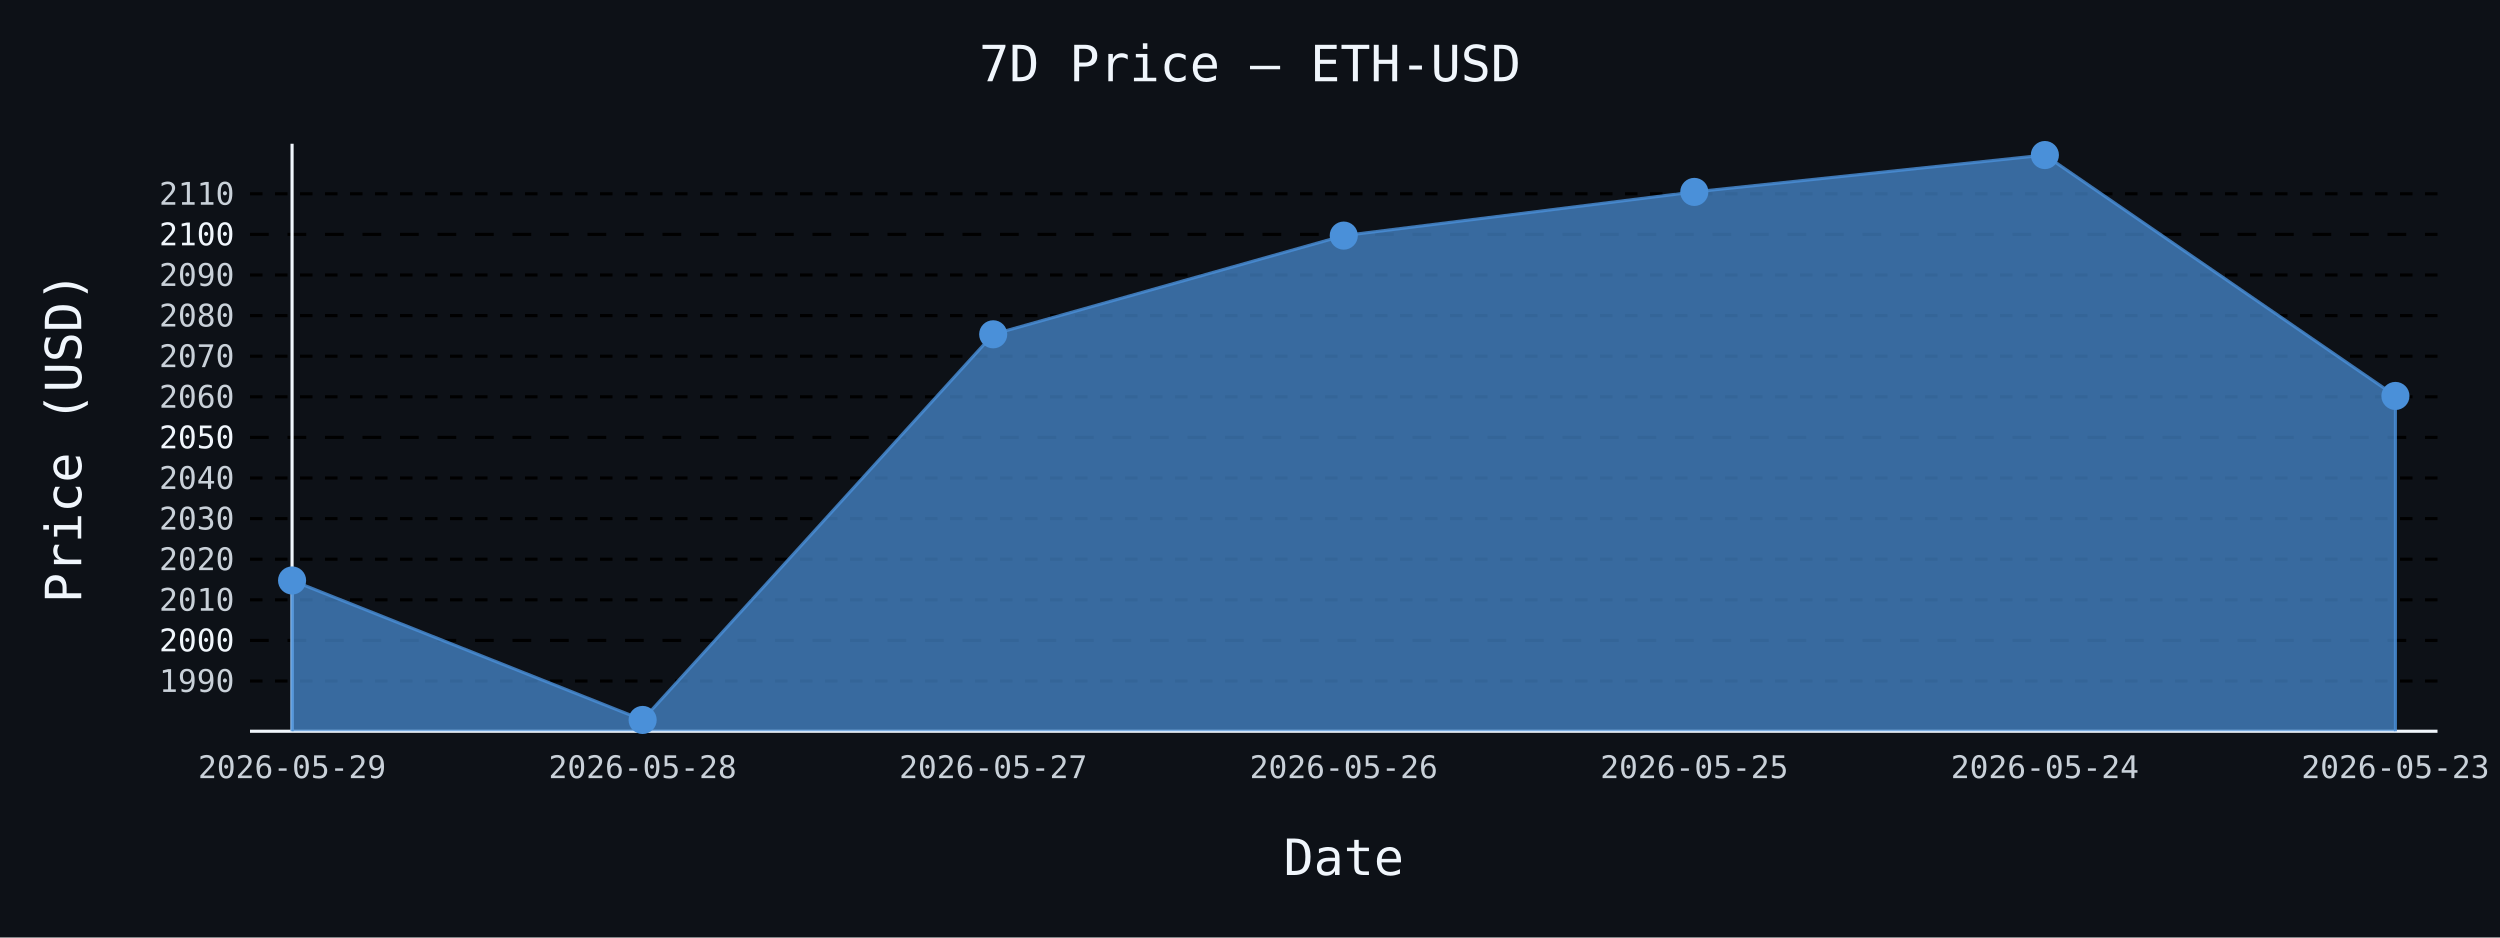
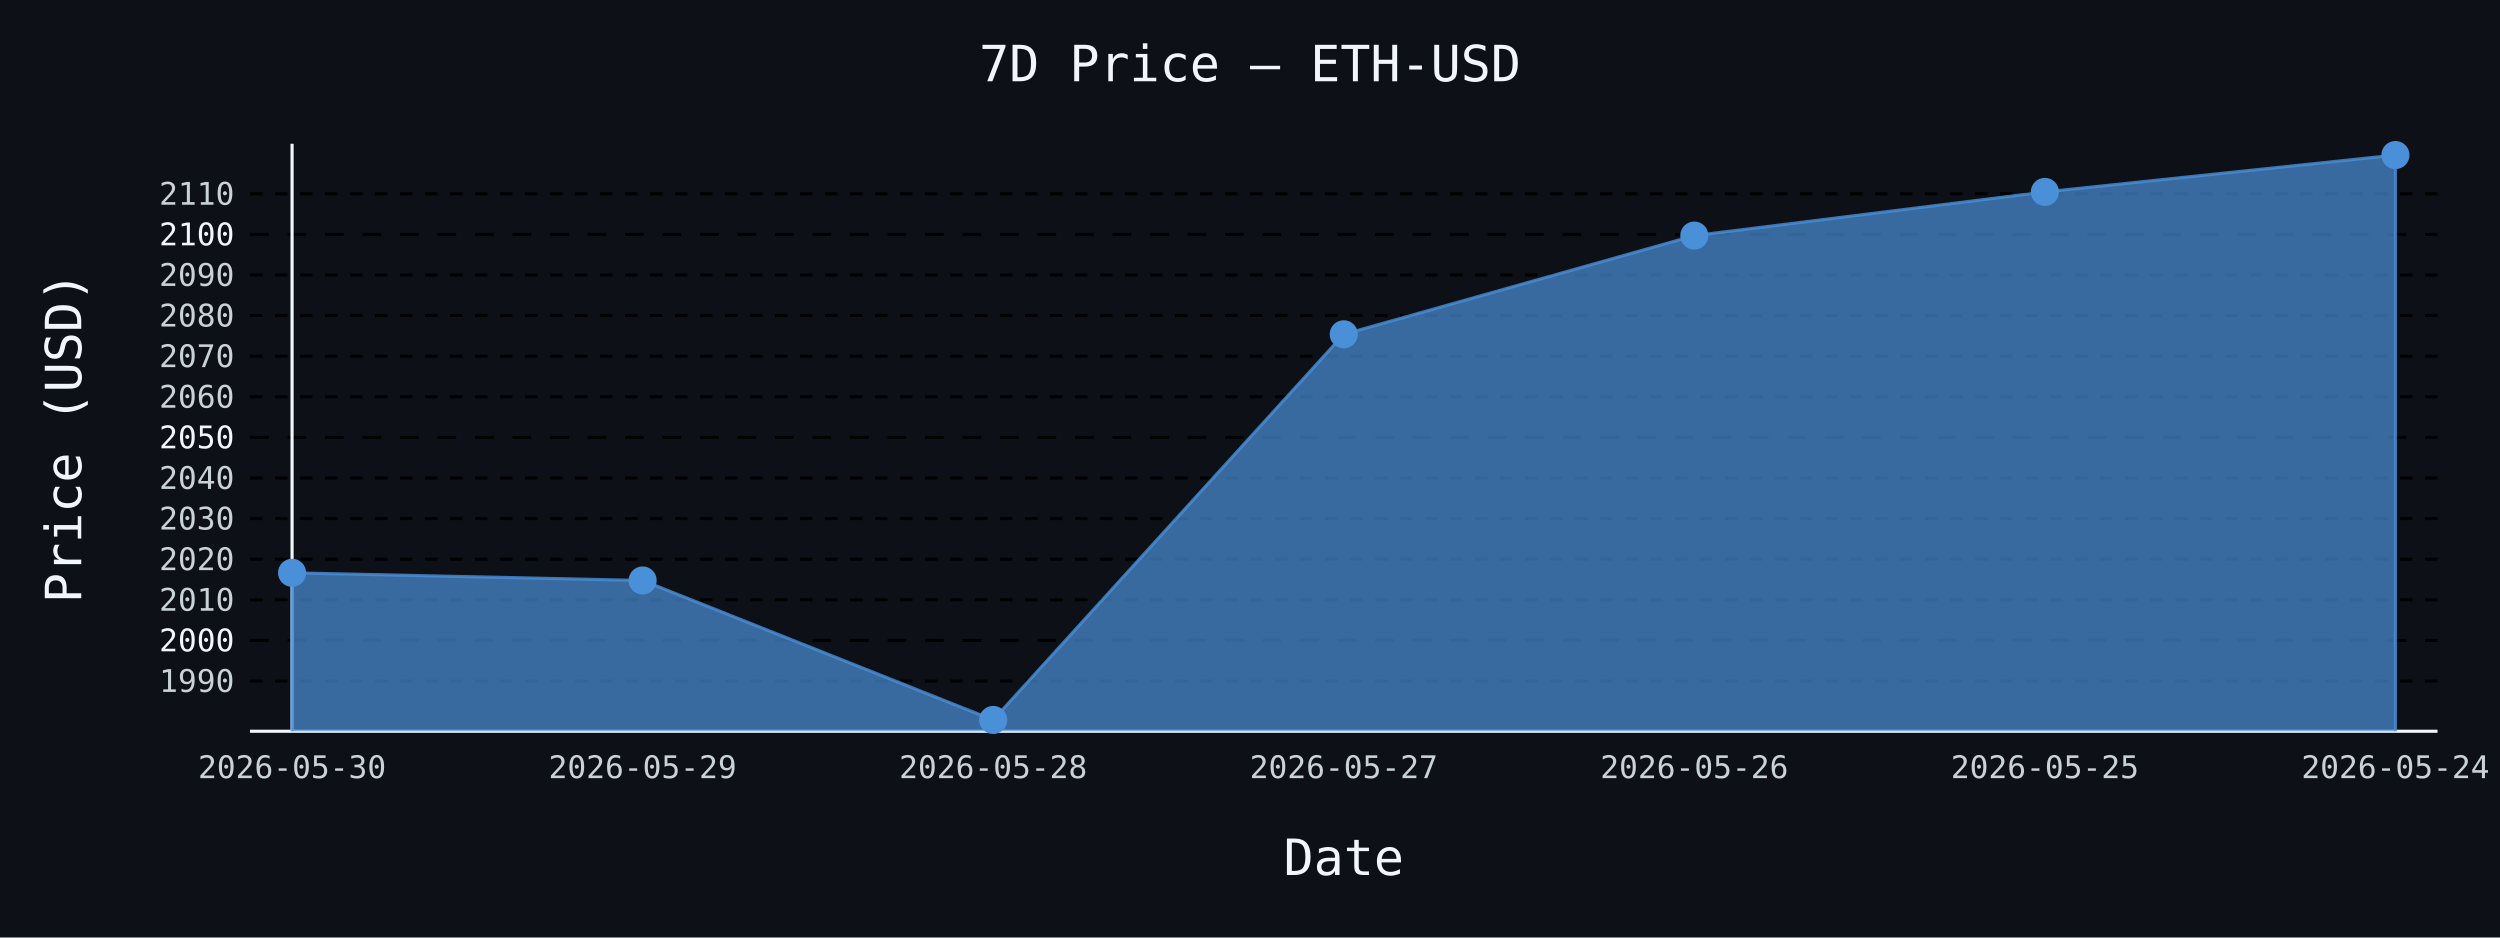
- <svg xmlns="http://www.w3.org/2000/svg" id="chart-6167042c-5b8b-4725-a674-60f11644e09b" class="pygal-chart" viewBox="0 0 800 300">
+ <svg xmlns="http://www.w3.org/2000/svg" id="chart-2e25402c-f899-4691-a9be-fde017ce40e8" class="pygal-chart" viewBox="0 0 800 300">
  <defs>
-     <style type="text/css">#chart-6167042c-5b8b-4725-a674-60f11644e09b{-webkit-user-select:none;-webkit-font-smoothing:antialiased;font-family:monospace}#chart-6167042c-5b8b-4725-a674-60f11644e09b .title{font-family:monospace;font-size:16px}#chart-6167042c-5b8b-4725-a674-60f11644e09b .legends .legend text{font-family:monospace;font-size:14px}#chart-6167042c-5b8b-4725-a674-60f11644e09b .axis text{font-family:monospace;font-size:10px}#chart-6167042c-5b8b-4725-a674-60f11644e09b .axis text.major{font-family:monospace;font-size:10px}#chart-6167042c-5b8b-4725-a674-60f11644e09b .text-overlay text.value{font-family:monospace;font-size:16px}#chart-6167042c-5b8b-4725-a674-60f11644e09b .text-overlay text.label{font-family:monospace;font-size:10px}#chart-6167042c-5b8b-4725-a674-60f11644e09b .tooltip{font-family:monospace;font-size:14px}#chart-6167042c-5b8b-4725-a674-60f11644e09b text.no_data{font-family:monospace;font-size:64px}
- #chart-6167042c-5b8b-4725-a674-60f11644e09b{background-color:#0d1117}#chart-6167042c-5b8b-4725-a674-60f11644e09b path,#chart-6167042c-5b8b-4725-a674-60f11644e09b line,#chart-6167042c-5b8b-4725-a674-60f11644e09b rect,#chart-6167042c-5b8b-4725-a674-60f11644e09b circle{-webkit-transition:150ms;-moz-transition:150ms;transition:150ms}#chart-6167042c-5b8b-4725-a674-60f11644e09b .graph &gt; .background{fill:#0d1117}#chart-6167042c-5b8b-4725-a674-60f11644e09b .plot &gt; .background{fill:#0d1117}#chart-6167042c-5b8b-4725-a674-60f11644e09b .graph{fill:#c9d1d9}#chart-6167042c-5b8b-4725-a674-60f11644e09b text.no_data{fill:#f0f6fc}#chart-6167042c-5b8b-4725-a674-60f11644e09b .title{fill:#f0f6fc}#chart-6167042c-5b8b-4725-a674-60f11644e09b .legends .legend text{fill:#c9d1d9}#chart-6167042c-5b8b-4725-a674-60f11644e09b .legends .legend:hover text{fill:#f0f6fc}#chart-6167042c-5b8b-4725-a674-60f11644e09b .axis .line{stroke:#f0f6fc}#chart-6167042c-5b8b-4725-a674-60f11644e09b .axis .guide.line{stroke:#8b949e}#chart-6167042c-5b8b-4725-a674-60f11644e09b .axis .major.line{stroke:#c9d1d9}#chart-6167042c-5b8b-4725-a674-60f11644e09b .axis text.major{fill:#f0f6fc}#chart-6167042c-5b8b-4725-a674-60f11644e09b .axis.y .guides:hover .guide.line,#chart-6167042c-5b8b-4725-a674-60f11644e09b .line-graph .axis.x .guides:hover .guide.line,#chart-6167042c-5b8b-4725-a674-60f11644e09b .stackedline-graph .axis.x .guides:hover .guide.line,#chart-6167042c-5b8b-4725-a674-60f11644e09b .xy-graph .axis.x .guides:hover .guide.line{stroke:#f0f6fc}#chart-6167042c-5b8b-4725-a674-60f11644e09b .axis .guides:hover text{fill:#f0f6fc}#chart-6167042c-5b8b-4725-a674-60f11644e09b .reactive{fill-opacity:.7;stroke-opacity:.8;stroke-width:1}#chart-6167042c-5b8b-4725-a674-60f11644e09b .ci{stroke:#c9d1d9}#chart-6167042c-5b8b-4725-a674-60f11644e09b .reactive.active,#chart-6167042c-5b8b-4725-a674-60f11644e09b .active .reactive{fill-opacity:.8;stroke-opacity:.9;stroke-width:4}#chart-6167042c-5b8b-4725-a674-60f11644e09b .ci .reactive.active{stroke-width:1.5}#chart-6167042c-5b8b-4725-a674-60f11644e09b .series text{fill:#f0f6fc}#chart-6167042c-5b8b-4725-a674-60f11644e09b .tooltip rect{fill:#0d1117;stroke:#f0f6fc;-webkit-transition:opacity 150ms;-moz-transition:opacity 150ms;transition:opacity 150ms}#chart-6167042c-5b8b-4725-a674-60f11644e09b .tooltip .label{fill:#c9d1d9}#chart-6167042c-5b8b-4725-a674-60f11644e09b .tooltip .label{fill:#c9d1d9}#chart-6167042c-5b8b-4725-a674-60f11644e09b .tooltip .legend{font-size:.8em;fill:#8b949e}#chart-6167042c-5b8b-4725-a674-60f11644e09b .tooltip .x_label{font-size:.6em;fill:#f0f6fc}#chart-6167042c-5b8b-4725-a674-60f11644e09b .tooltip .xlink{font-size:.5em;text-decoration:underline}#chart-6167042c-5b8b-4725-a674-60f11644e09b .tooltip .value{font-size:1.5em}#chart-6167042c-5b8b-4725-a674-60f11644e09b .bound{font-size:.5em}#chart-6167042c-5b8b-4725-a674-60f11644e09b .max-value{font-size:.75em;fill:#8b949e}#chart-6167042c-5b8b-4725-a674-60f11644e09b .map-element{fill:#0d1117;stroke:#8b949e !important}#chart-6167042c-5b8b-4725-a674-60f11644e09b .map-element .reactive{fill-opacity:inherit;stroke-opacity:inherit}#chart-6167042c-5b8b-4725-a674-60f11644e09b .color-0,#chart-6167042c-5b8b-4725-a674-60f11644e09b .color-0 a:visited{stroke:#4a90d9;fill:#4a90d9}#chart-6167042c-5b8b-4725-a674-60f11644e09b .text-overlay .color-0 text{fill:black}
- #chart-6167042c-5b8b-4725-a674-60f11644e09b text.no_data{text-anchor:middle}#chart-6167042c-5b8b-4725-a674-60f11644e09b .guide.line{fill:none}#chart-6167042c-5b8b-4725-a674-60f11644e09b .centered{text-anchor:middle}#chart-6167042c-5b8b-4725-a674-60f11644e09b .title{text-anchor:middle}#chart-6167042c-5b8b-4725-a674-60f11644e09b .legends .legend text{fill-opacity:1}#chart-6167042c-5b8b-4725-a674-60f11644e09b .axis.x text{text-anchor:middle}#chart-6167042c-5b8b-4725-a674-60f11644e09b .axis.x:not(.web) text[transform]{text-anchor:start}#chart-6167042c-5b8b-4725-a674-60f11644e09b .axis.x:not(.web) text[transform].backwards{text-anchor:end}#chart-6167042c-5b8b-4725-a674-60f11644e09b .axis.y text{text-anchor:end}#chart-6167042c-5b8b-4725-a674-60f11644e09b .axis.y text[transform].backwards{text-anchor:start}#chart-6167042c-5b8b-4725-a674-60f11644e09b .axis.y2 text{text-anchor:start}#chart-6167042c-5b8b-4725-a674-60f11644e09b .axis.y2 text[transform].backwards{text-anchor:end}#chart-6167042c-5b8b-4725-a674-60f11644e09b .axis .guide.line{stroke-dasharray:4,4;stroke:black}#chart-6167042c-5b8b-4725-a674-60f11644e09b .axis .major.guide.line{stroke-dasharray:6,6;stroke:black}#chart-6167042c-5b8b-4725-a674-60f11644e09b .horizontal .axis.y .guide.line,#chart-6167042c-5b8b-4725-a674-60f11644e09b .horizontal .axis.y2 .guide.line,#chart-6167042c-5b8b-4725-a674-60f11644e09b .vertical .axis.x .guide.line{opacity:0}#chart-6167042c-5b8b-4725-a674-60f11644e09b .horizontal .axis.always_show .guide.line,#chart-6167042c-5b8b-4725-a674-60f11644e09b .vertical .axis.always_show .guide.line{opacity:1 !important}#chart-6167042c-5b8b-4725-a674-60f11644e09b .axis.y .guides:hover .guide.line,#chart-6167042c-5b8b-4725-a674-60f11644e09b .axis.y2 .guides:hover .guide.line,#chart-6167042c-5b8b-4725-a674-60f11644e09b .axis.x .guides:hover .guide.line{opacity:1}#chart-6167042c-5b8b-4725-a674-60f11644e09b .axis .guides:hover text{opacity:1}#chart-6167042c-5b8b-4725-a674-60f11644e09b .nofill{fill:none}#chart-6167042c-5b8b-4725-a674-60f11644e09b .subtle-fill{fill-opacity:.2}#chart-6167042c-5b8b-4725-a674-60f11644e09b .dot{stroke-width:1px;fill-opacity:1;stroke-opacity:1}#chart-6167042c-5b8b-4725-a674-60f11644e09b .dot.active{stroke-width:5px}#chart-6167042c-5b8b-4725-a674-60f11644e09b .dot.negative{fill:transparent}#chart-6167042c-5b8b-4725-a674-60f11644e09b text,#chart-6167042c-5b8b-4725-a674-60f11644e09b tspan{stroke:none !important}#chart-6167042c-5b8b-4725-a674-60f11644e09b .series text.active{opacity:1}#chart-6167042c-5b8b-4725-a674-60f11644e09b .tooltip rect{fill-opacity:.95;stroke-width:.5}#chart-6167042c-5b8b-4725-a674-60f11644e09b .tooltip text{fill-opacity:1}#chart-6167042c-5b8b-4725-a674-60f11644e09b .showable{visibility:hidden}#chart-6167042c-5b8b-4725-a674-60f11644e09b .showable.shown{visibility:visible}#chart-6167042c-5b8b-4725-a674-60f11644e09b .gauge-background{fill:rgba(229,229,229,1);stroke:none}#chart-6167042c-5b8b-4725-a674-60f11644e09b .bg-lines{stroke:#0d1117;stroke-width:2px}</style>
+     <style type="text/css">#chart-2e25402c-f899-4691-a9be-fde017ce40e8{-webkit-user-select:none;-webkit-font-smoothing:antialiased;font-family:monospace}#chart-2e25402c-f899-4691-a9be-fde017ce40e8 .title{font-family:monospace;font-size:16px}#chart-2e25402c-f899-4691-a9be-fde017ce40e8 .legends .legend text{font-family:monospace;font-size:14px}#chart-2e25402c-f899-4691-a9be-fde017ce40e8 .axis text{font-family:monospace;font-size:10px}#chart-2e25402c-f899-4691-a9be-fde017ce40e8 .axis text.major{font-family:monospace;font-size:10px}#chart-2e25402c-f899-4691-a9be-fde017ce40e8 .text-overlay text.value{font-family:monospace;font-size:16px}#chart-2e25402c-f899-4691-a9be-fde017ce40e8 .text-overlay text.label{font-family:monospace;font-size:10px}#chart-2e25402c-f899-4691-a9be-fde017ce40e8 .tooltip{font-family:monospace;font-size:14px}#chart-2e25402c-f899-4691-a9be-fde017ce40e8 text.no_data{font-family:monospace;font-size:64px}
+ #chart-2e25402c-f899-4691-a9be-fde017ce40e8{background-color:#0d1117}#chart-2e25402c-f899-4691-a9be-fde017ce40e8 path,#chart-2e25402c-f899-4691-a9be-fde017ce40e8 line,#chart-2e25402c-f899-4691-a9be-fde017ce40e8 rect,#chart-2e25402c-f899-4691-a9be-fde017ce40e8 circle{-webkit-transition:150ms;-moz-transition:150ms;transition:150ms}#chart-2e25402c-f899-4691-a9be-fde017ce40e8 .graph &gt; .background{fill:#0d1117}#chart-2e25402c-f899-4691-a9be-fde017ce40e8 .plot &gt; .background{fill:#0d1117}#chart-2e25402c-f899-4691-a9be-fde017ce40e8 .graph{fill:#c9d1d9}#chart-2e25402c-f899-4691-a9be-fde017ce40e8 text.no_data{fill:#f0f6fc}#chart-2e25402c-f899-4691-a9be-fde017ce40e8 .title{fill:#f0f6fc}#chart-2e25402c-f899-4691-a9be-fde017ce40e8 .legends .legend text{fill:#c9d1d9}#chart-2e25402c-f899-4691-a9be-fde017ce40e8 .legends .legend:hover text{fill:#f0f6fc}#chart-2e25402c-f899-4691-a9be-fde017ce40e8 .axis .line{stroke:#f0f6fc}#chart-2e25402c-f899-4691-a9be-fde017ce40e8 .axis .guide.line{stroke:#8b949e}#chart-2e25402c-f899-4691-a9be-fde017ce40e8 .axis .major.line{stroke:#c9d1d9}#chart-2e25402c-f899-4691-a9be-fde017ce40e8 .axis text.major{fill:#f0f6fc}#chart-2e25402c-f899-4691-a9be-fde017ce40e8 .axis.y .guides:hover .guide.line,#chart-2e25402c-f899-4691-a9be-fde017ce40e8 .line-graph .axis.x .guides:hover .guide.line,#chart-2e25402c-f899-4691-a9be-fde017ce40e8 .stackedline-graph .axis.x .guides:hover .guide.line,#chart-2e25402c-f899-4691-a9be-fde017ce40e8 .xy-graph .axis.x .guides:hover .guide.line{stroke:#f0f6fc}#chart-2e25402c-f899-4691-a9be-fde017ce40e8 .axis .guides:hover text{fill:#f0f6fc}#chart-2e25402c-f899-4691-a9be-fde017ce40e8 .reactive{fill-opacity:.7;stroke-opacity:.8;stroke-width:1}#chart-2e25402c-f899-4691-a9be-fde017ce40e8 .ci{stroke:#c9d1d9}#chart-2e25402c-f899-4691-a9be-fde017ce40e8 .reactive.active,#chart-2e25402c-f899-4691-a9be-fde017ce40e8 .active .reactive{fill-opacity:.8;stroke-opacity:.9;stroke-width:4}#chart-2e25402c-f899-4691-a9be-fde017ce40e8 .ci .reactive.active{stroke-width:1.5}#chart-2e25402c-f899-4691-a9be-fde017ce40e8 .series text{fill:#f0f6fc}#chart-2e25402c-f899-4691-a9be-fde017ce40e8 .tooltip rect{fill:#0d1117;stroke:#f0f6fc;-webkit-transition:opacity 150ms;-moz-transition:opacity 150ms;transition:opacity 150ms}#chart-2e25402c-f899-4691-a9be-fde017ce40e8 .tooltip .label{fill:#c9d1d9}#chart-2e25402c-f899-4691-a9be-fde017ce40e8 .tooltip .label{fill:#c9d1d9}#chart-2e25402c-f899-4691-a9be-fde017ce40e8 .tooltip .legend{font-size:.8em;fill:#8b949e}#chart-2e25402c-f899-4691-a9be-fde017ce40e8 .tooltip .x_label{font-size:.6em;fill:#f0f6fc}#chart-2e25402c-f899-4691-a9be-fde017ce40e8 .tooltip .xlink{font-size:.5em;text-decoration:underline}#chart-2e25402c-f899-4691-a9be-fde017ce40e8 .tooltip .value{font-size:1.5em}#chart-2e25402c-f899-4691-a9be-fde017ce40e8 .bound{font-size:.5em}#chart-2e25402c-f899-4691-a9be-fde017ce40e8 .max-value{font-size:.75em;fill:#8b949e}#chart-2e25402c-f899-4691-a9be-fde017ce40e8 .map-element{fill:#0d1117;stroke:#8b949e !important}#chart-2e25402c-f899-4691-a9be-fde017ce40e8 .map-element .reactive{fill-opacity:inherit;stroke-opacity:inherit}#chart-2e25402c-f899-4691-a9be-fde017ce40e8 .color-0,#chart-2e25402c-f899-4691-a9be-fde017ce40e8 .color-0 a:visited{stroke:#4a90d9;fill:#4a90d9}#chart-2e25402c-f899-4691-a9be-fde017ce40e8 .text-overlay .color-0 text{fill:black}
+ #chart-2e25402c-f899-4691-a9be-fde017ce40e8 text.no_data{text-anchor:middle}#chart-2e25402c-f899-4691-a9be-fde017ce40e8 .guide.line{fill:none}#chart-2e25402c-f899-4691-a9be-fde017ce40e8 .centered{text-anchor:middle}#chart-2e25402c-f899-4691-a9be-fde017ce40e8 .title{text-anchor:middle}#chart-2e25402c-f899-4691-a9be-fde017ce40e8 .legends .legend text{fill-opacity:1}#chart-2e25402c-f899-4691-a9be-fde017ce40e8 .axis.x text{text-anchor:middle}#chart-2e25402c-f899-4691-a9be-fde017ce40e8 .axis.x:not(.web) text[transform]{text-anchor:start}#chart-2e25402c-f899-4691-a9be-fde017ce40e8 .axis.x:not(.web) text[transform].backwards{text-anchor:end}#chart-2e25402c-f899-4691-a9be-fde017ce40e8 .axis.y text{text-anchor:end}#chart-2e25402c-f899-4691-a9be-fde017ce40e8 .axis.y text[transform].backwards{text-anchor:start}#chart-2e25402c-f899-4691-a9be-fde017ce40e8 .axis.y2 text{text-anchor:start}#chart-2e25402c-f899-4691-a9be-fde017ce40e8 .axis.y2 text[transform].backwards{text-anchor:end}#chart-2e25402c-f899-4691-a9be-fde017ce40e8 .axis .guide.line{stroke-dasharray:4,4;stroke:black}#chart-2e25402c-f899-4691-a9be-fde017ce40e8 .axis .major.guide.line{stroke-dasharray:6,6;stroke:black}#chart-2e25402c-f899-4691-a9be-fde017ce40e8 .horizontal .axis.y .guide.line,#chart-2e25402c-f899-4691-a9be-fde017ce40e8 .horizontal .axis.y2 .guide.line,#chart-2e25402c-f899-4691-a9be-fde017ce40e8 .vertical .axis.x .guide.line{opacity:0}#chart-2e25402c-f899-4691-a9be-fde017ce40e8 .horizontal .axis.always_show .guide.line,#chart-2e25402c-f899-4691-a9be-fde017ce40e8 .vertical .axis.always_show .guide.line{opacity:1 !important}#chart-2e25402c-f899-4691-a9be-fde017ce40e8 .axis.y .guides:hover .guide.line,#chart-2e25402c-f899-4691-a9be-fde017ce40e8 .axis.y2 .guides:hover .guide.line,#chart-2e25402c-f899-4691-a9be-fde017ce40e8 .axis.x .guides:hover .guide.line{opacity:1}#chart-2e25402c-f899-4691-a9be-fde017ce40e8 .axis .guides:hover text{opacity:1}#chart-2e25402c-f899-4691-a9be-fde017ce40e8 .nofill{fill:none}#chart-2e25402c-f899-4691-a9be-fde017ce40e8 .subtle-fill{fill-opacity:.2}#chart-2e25402c-f899-4691-a9be-fde017ce40e8 .dot{stroke-width:1px;fill-opacity:1;stroke-opacity:1}#chart-2e25402c-f899-4691-a9be-fde017ce40e8 .dot.active{stroke-width:5px}#chart-2e25402c-f899-4691-a9be-fde017ce40e8 .dot.negative{fill:transparent}#chart-2e25402c-f899-4691-a9be-fde017ce40e8 text,#chart-2e25402c-f899-4691-a9be-fde017ce40e8 tspan{stroke:none !important}#chart-2e25402c-f899-4691-a9be-fde017ce40e8 .series text.active{opacity:1}#chart-2e25402c-f899-4691-a9be-fde017ce40e8 .tooltip rect{fill-opacity:.95;stroke-width:.5}#chart-2e25402c-f899-4691-a9be-fde017ce40e8 .tooltip text{fill-opacity:1}#chart-2e25402c-f899-4691-a9be-fde017ce40e8 .showable{visibility:hidden}#chart-2e25402c-f899-4691-a9be-fde017ce40e8 .showable.shown{visibility:visible}#chart-2e25402c-f899-4691-a9be-fde017ce40e8 .gauge-background{fill:rgba(229,229,229,1);stroke:none}#chart-2e25402c-f899-4691-a9be-fde017ce40e8 .bg-lines{stroke:#0d1117;stroke-width:2px}</style>
  </defs>
  <g class="graph line-graph vertical">
    <rect x="0" y="0" width="800" height="300" class="background" />
    <g transform="translate(80, 46)" class="plot">
      <rect x="0" y="0" width="700.0" height="188" class="background" />
      <g class="axis y always_show">
        <path d="M0 188 h700" class="line" />
        <g class="guides">
          <path d="M0 171.924 h700" class="guide line" />
          <text x="-5" y="175.424" class="">1990</text>
        </g>
        <g class="guides">
          <path d="M0 158.932 h700" class="major guide line" />
          <text x="-5" y="162.432" class="major">2000</text>
        </g>
        <g class="guides">
          <path d="M0 145.939 h700" class="guide line" />
          <text x="-5" y="149.439" class="">2010</text>
        </g>
        <g class="guides">
          <path d="M0 132.946 h700" class="guide line" />
          <text x="-5" y="136.446" class="">2020</text>
        </g>
        <g class="guides">
          <path d="M0 119.953 h700" class="guide line" />
          <text x="-5" y="123.453" class="">2030</text>
        </g>
        <g class="guides">
          <path d="M0 106.96 h700" class="guide line" />
          <text x="-5" y="110.46" class="">2040</text>
        </g>
        <g class="guides">
          <path d="M0 93.968 h700" class="major guide line" />
          <text x="-5" y="97.468" class="major">2050</text>
        </g>
        <g class="guides">
          <path d="M0 80.975 h700" class="guide line" />
          <text x="-5" y="84.475" class="">2060</text>
        </g>
        <g class="guides">
          <path d="M0 67.982 h700" class="guide line" />
          <text x="-5" y="71.482" class="">2070</text>
        </g>
        <g class="guides">
          <path d="M0 54.989 h700" class="guide line" />
          <text x="-5" y="58.489" class="">2080</text>
        </g>
        <g class="guides">
          <path d="M0 41.996 h700" class="guide line" />
          <text x="-5" y="45.496" class="">2090</text>
        </g>
        <g class="guides">
          <path d="M0 29.003 h700" class="major guide line" />
          <text x="-5" y="32.503" class="major">2100</text>
        </g>
        <g class="guides">
          <path d="M0 16.011 h700" class="guide line" />
          <text x="-5" y="19.511" class="">2110</text>
        </g>
      </g>
      <g class="axis x">
        <g class="guides">
          <path d="M13.462 0 v188" class="line" />
-           <text x="13.462" y="203.0" class="">2026-05-29</text>
+           <text x="13.462" y="203.0" class="">2026-05-30</text>
        </g>
        <g class="guides">
          <path d="M125.641 0 v188" class="guide line" />
-           <text x="125.641" y="203.0" class="">2026-05-28</text>
+           <text x="125.641" y="203.0" class="">2026-05-29</text>
        </g>
        <g class="guides">
          <path d="M237.821 0 v188" class="guide line" />
-           <text x="237.821" y="203.0" class="">2026-05-27</text>
+           <text x="237.821" y="203.0" class="">2026-05-28</text>
        </g>
        <g class="guides">
          <path d="M350 0 v188" class="guide line" />
-           <text x="350.0" y="203.0" class="">2026-05-26</text>
+           <text x="350.0" y="203.0" class="">2026-05-27</text>
        </g>
        <g class="guides">
          <path d="M462.179 0 v188" class="guide line" />
-           <text x="462.179" y="203.0" class="">2026-05-25</text>
+           <text x="462.179" y="203.0" class="">2026-05-26</text>
        </g>
        <g class="guides">
          <path d="M574.359 0 v188" class="guide line" />
-           <text x="574.359" y="203.0" class="">2026-05-24</text>
+           <text x="574.359" y="203.0" class="">2026-05-25</text>
        </g>
        <g class="guides">
          <path d="M686.538 0 v188" class="guide line" />
-           <text x="686.538" y="203.0" class="">2026-05-23</text>
+           <text x="686.538" y="203.0" class="">2026-05-24</text>
        </g>
      </g>
      <g class="series serie-0 color-0">
-         <path d="M13.462 188 L13.462 139.754 125.641 184.385 237.821 60.979 350 29.393 462.179 15.413 574.359 3.615 686.538 80.702 686.538 188" class="line reactive" />
+         <path d="M13.462 188 L13.462 137.299 125.641 139.754 237.821 184.385 350 60.979 462.179 29.393 574.359 15.413 686.538 3.615 686.538 188" class="line reactive" />
      </g>
    </g>
    <g class="titles">
      <text x="400.0" y="26" class="title plot_title">7D Price — ETH-USD</text>
      <text x="430.0" y="280" class="title">Date</text>
      <text x="0" y="166.0" class="title" transform="rotate(-90 0 140)">Price (USD)</text>
    </g>
    <g transform="translate(80, 46)" class="plot overlay">
      <g class="series serie-0 color-0">
        <g class="dots">
-           <circle cx="13.462" cy="139.754" r="4" class="dot reactive tooltip-trigger" />
+           <circle cx="13.462" cy="137.299" r="4" class="dot reactive tooltip-trigger" />
        </g>
        <g class="dots">
-           <circle cx="125.641" cy="184.385" r="4" class="dot reactive tooltip-trigger" />
+           <circle cx="125.641" cy="139.754" r="4" class="dot reactive tooltip-trigger" />
        </g>
        <g class="dots">
-           <circle cx="237.821" cy="60.979" r="4" class="dot reactive tooltip-trigger" />
+           <circle cx="237.821" cy="184.385" r="4" class="dot reactive tooltip-trigger" />
        </g>
        <g class="dots">
-           <circle cx="350.0" cy="29.393" r="4" class="dot reactive tooltip-trigger" />
+           <circle cx="350.0" cy="60.979" r="4" class="dot reactive tooltip-trigger" />
        </g>
        <g class="dots">
-           <circle cx="462.179" cy="15.413" r="4" class="dot reactive tooltip-trigger" />
+           <circle cx="462.179" cy="29.393" r="4" class="dot reactive tooltip-trigger" />
        </g>
        <g class="dots">
-           <circle cx="574.359" cy="3.615" r="4" class="dot reactive tooltip-trigger" />
+           <circle cx="574.359" cy="15.413" r="4" class="dot reactive tooltip-trigger" />
        </g>
        <g class="dots">
-           <circle cx="686.538" cy="80.702" r="4" class="dot reactive tooltip-trigger" />
+           <circle cx="686.538" cy="3.615" r="4" class="dot reactive tooltip-trigger" />
        </g>
      </g>
    </g>
    <g transform="translate(80, 46)" class="plot text-overlay">
      <g class="series serie-0 color-0" />
    </g>
    <g transform="translate(80, 46)" class="plot tooltip-overlay">
      <g transform="translate(0 0)" style="opacity: 0" class="tooltip">
        <rect rx="0" ry="0" width="0" height="0" class="tooltip-box" />
        <g class="text" />
      </g>
    </g>
  </g>
</svg>
